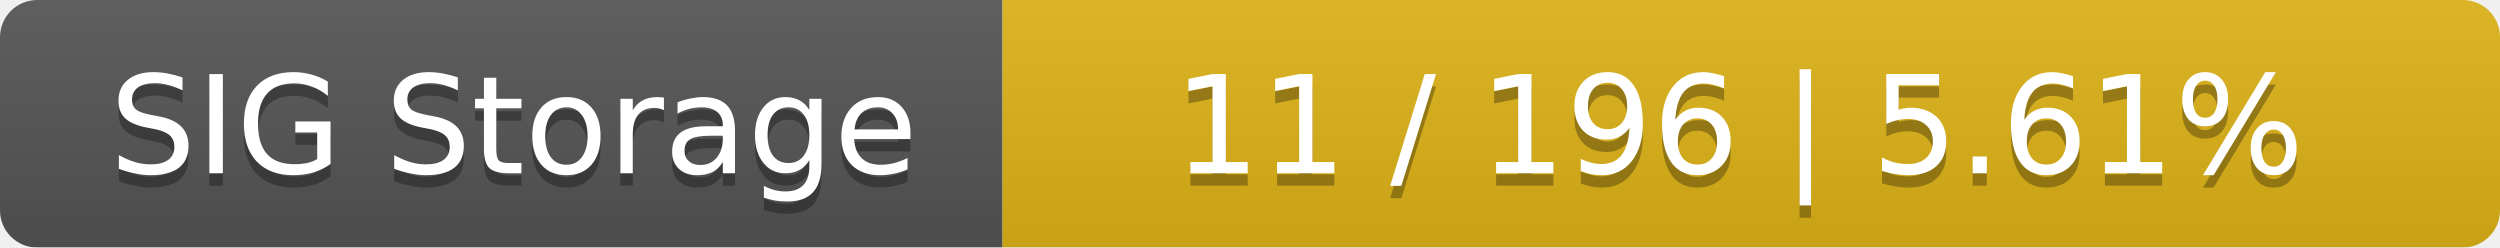
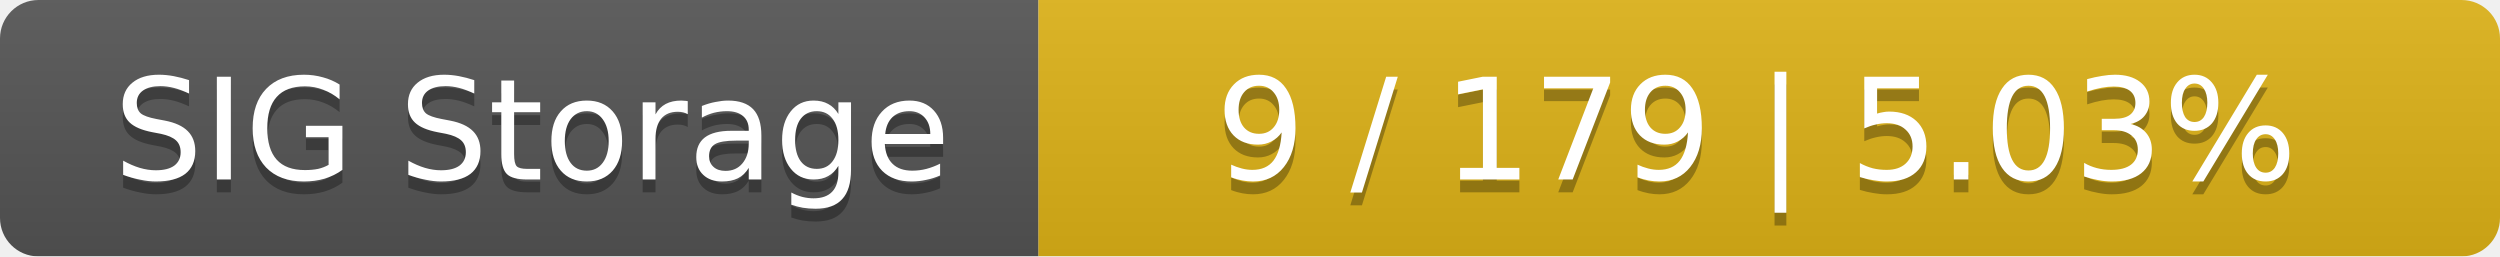
- <svg xmlns="http://www.w3.org/2000/svg" width="202" height="20">
+ <svg xmlns="http://www.w3.org/2000/svg" width="195" height="20">
  <linearGradient id="smooth" x2="0" y2="100%">
    <stop offset="0" stop-color="#bbb" stop-opacity=".1" />
    <stop offset="1" stop-opacity=".1" />
  </linearGradient>
  <mask id="round">
-     <rect width="202" height="20" rx="3" fill="#fff" />
+     <rect width="195" height="20" rx="3" fill="#fff" />
  </mask>
  <g mask="url(#round)">
    <rect width="81" height="20" fill="#555" />
-     <rect x="81" width="121" height="20" fill="#dfb317" />
-     <rect width="202" height="20" fill="url(#smooth)" />
+     <rect x="81" width="114" height="20" fill="#dfb317" />
+     <rect width="195" height="20" fill="url(#smooth)" />
  </g>
  <g fill="#fff" text-anchor="middle" font-family="DejaVu Sans,Verdana,Geneva,sans-serif" font-size="11">
    <text x="41.5" y="15" fill="#010101" fill-opacity=".3">SIG Storage</text>
    <text x="41.5" y="14">SIG Storage</text>
-     <text x="140.5" y="15" fill="#010101" fill-opacity=".3">11 / 196    |    5.61%</text>
-     <text x="140.5" y="14">11 / 196    |    5.61%</text>
+     <text x="137" y="15" fill="#010101" fill-opacity=".3">9 / 179    |    5.03%</text>
+     <text x="137" y="14">9 / 179    |    5.03%</text>
  </g>
</svg>
